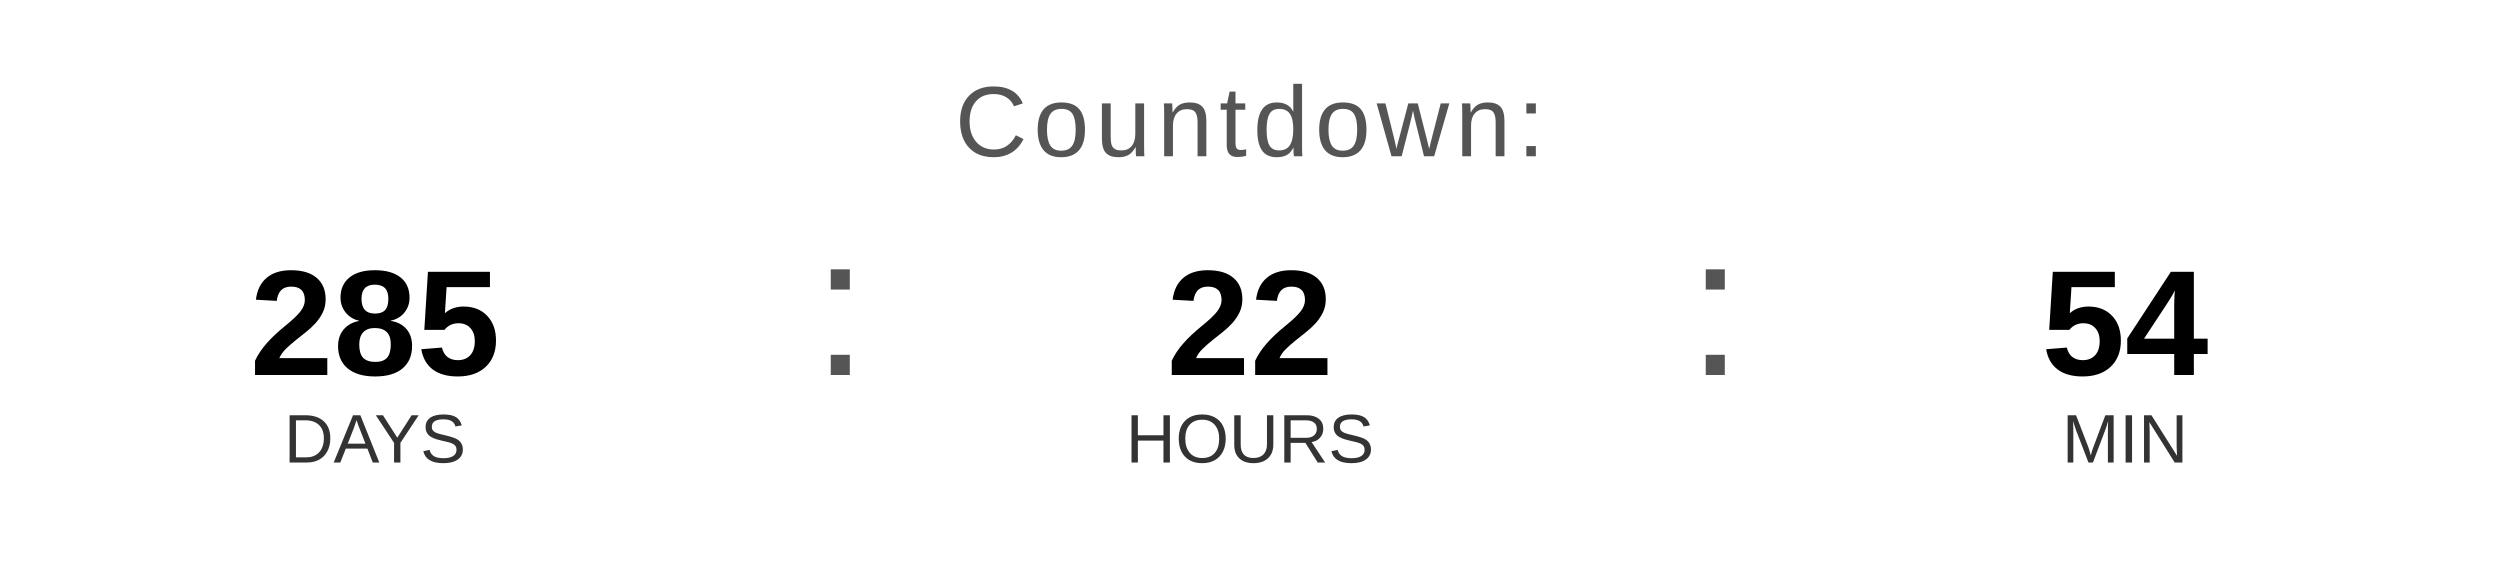
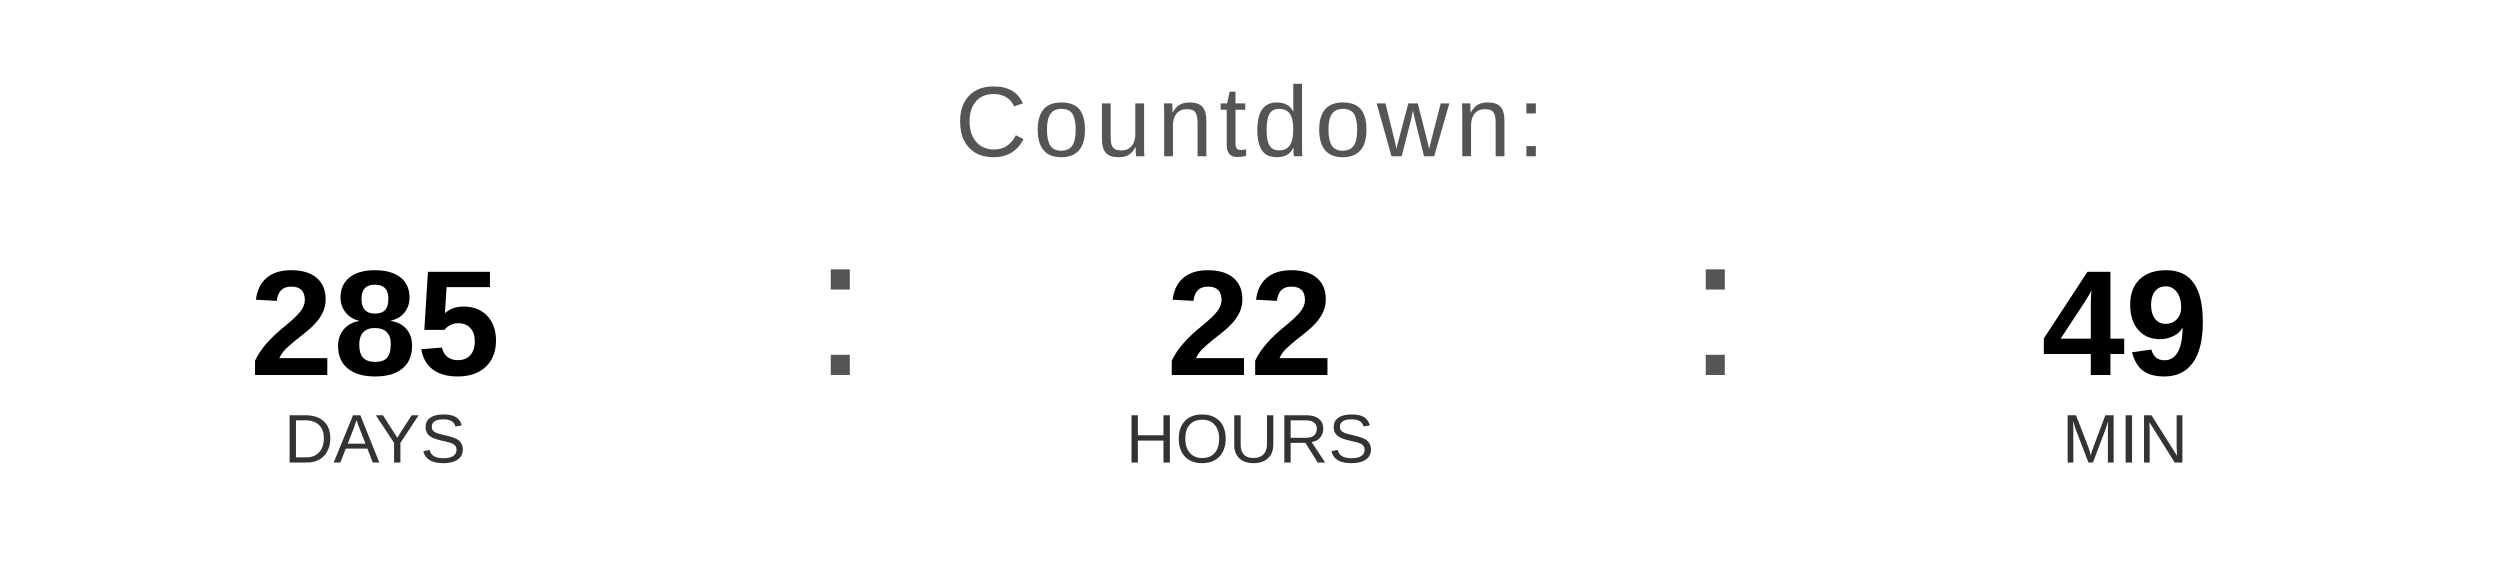
<svg xmlns="http://www.w3.org/2000/svg" width="400" height="90" viewBox="0 0 400 90">
  <text x="200" y="25" font-family="Arial, Helvetica, sans-serif" font-size="16" fill="#555555" text-anchor="middle" letter-spacing="1">
    Countdown:
  </text>
  <text x="60" y="60" font-family="Arial, Helvetica, sans-serif" font-size="24" font-weight="bold" fill="#000000" text-anchor="middle">285</text>
  <text x="60" y="74" font-family="Arial, Helvetica, sans-serif" font-size="11" fill="#333333" text-anchor="middle">DAYS</text>
  <text x="130" y="60" font-family="Arial, sans-serif" font-size="32" fill="#555555">:</text>
  <text x="200" y="60" font-family="Arial, Helvetica, sans-serif" font-size="24" font-weight="bold" fill="#000000" text-anchor="middle">22</text>
  <text x="200" y="74" font-family="Arial, Helvetica, sans-serif" font-size="11" fill="#333333" text-anchor="middle">HOURS</text>
  <text x="270" y="60" font-family="Arial, sans-serif" font-size="32" fill="#555555">:</text>
-   <text x="340" y="60" font-family="Arial, Helvetica, sans-serif" font-size="24" font-weight="bold" fill="#000000" text-anchor="middle">54</text>
+   <text x="340" y="60" font-family="Arial, Helvetica, sans-serif" font-size="24" font-weight="bold" fill="#000000" text-anchor="middle">49</text>
  <text x="340" y="74" font-family="Arial, Helvetica, sans-serif" font-size="11" fill="#333333" text-anchor="middle">MIN</text>
</svg>
